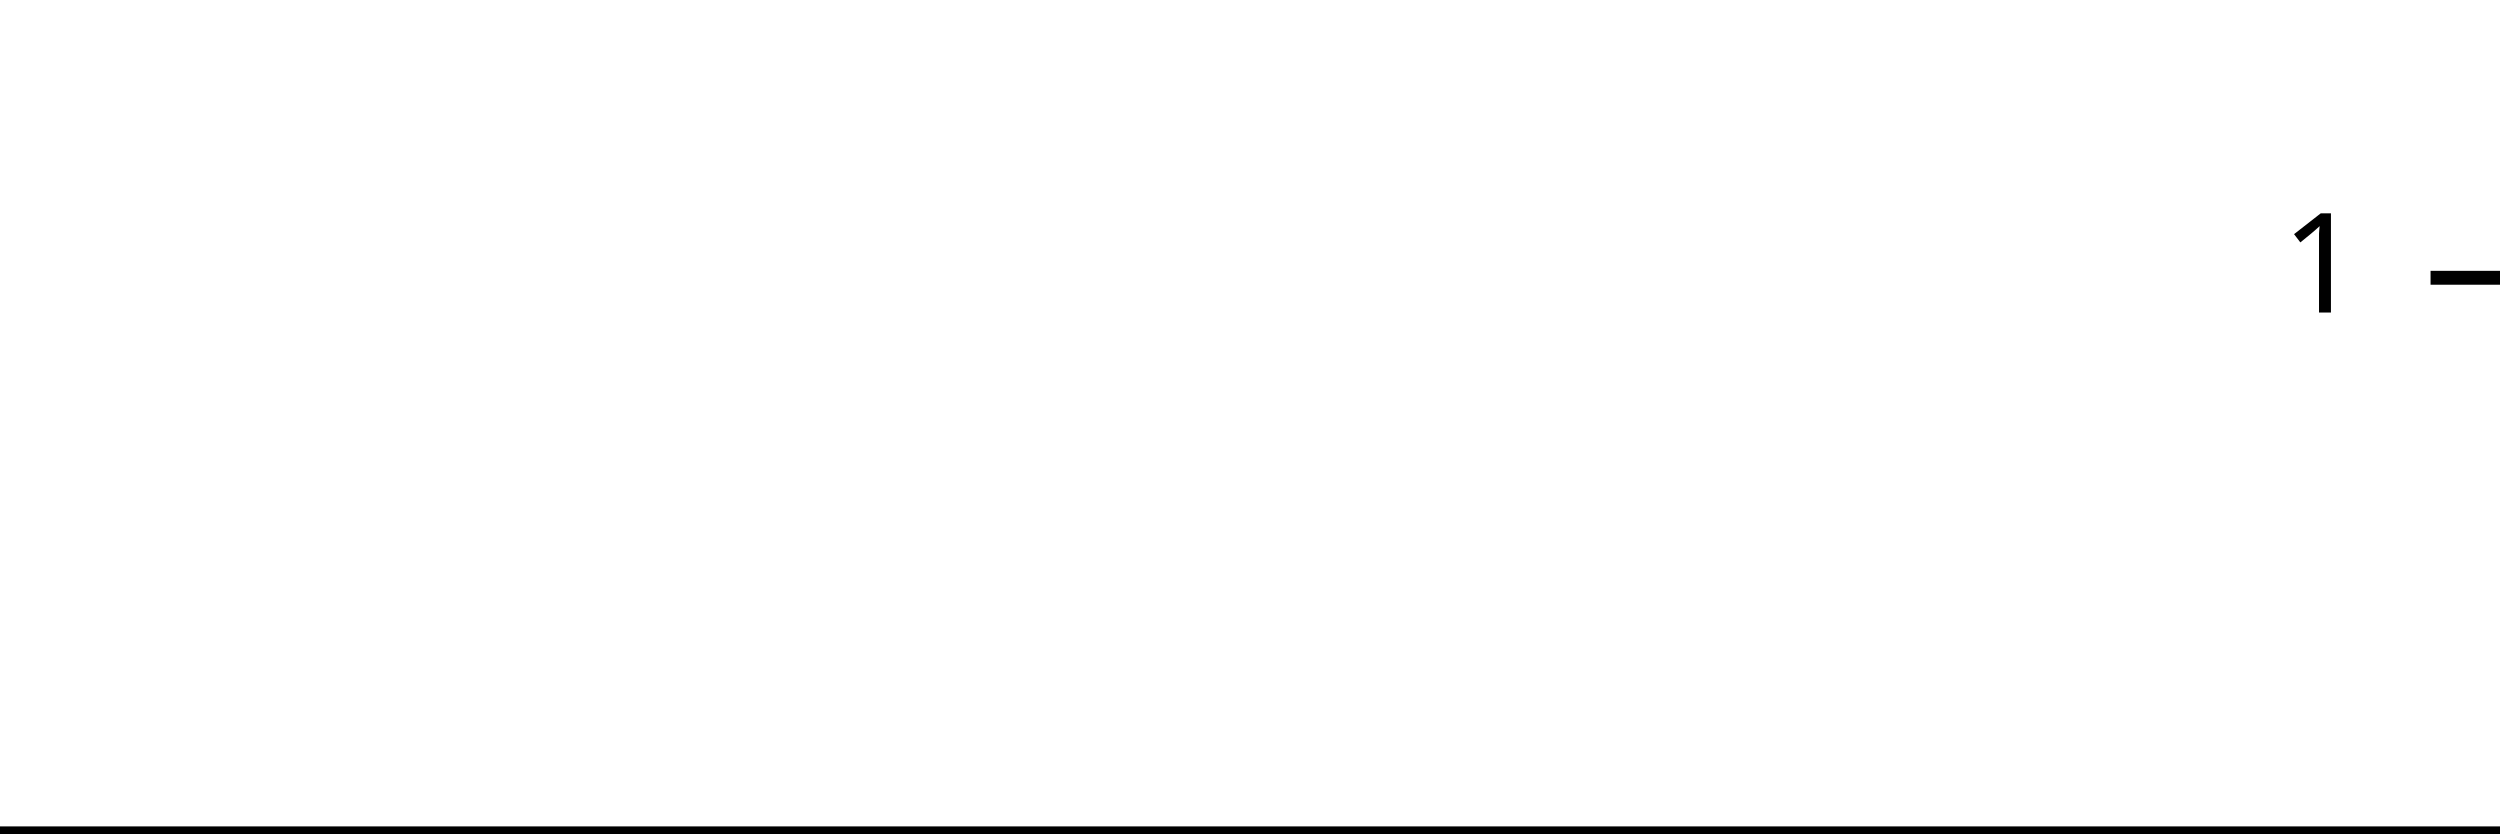
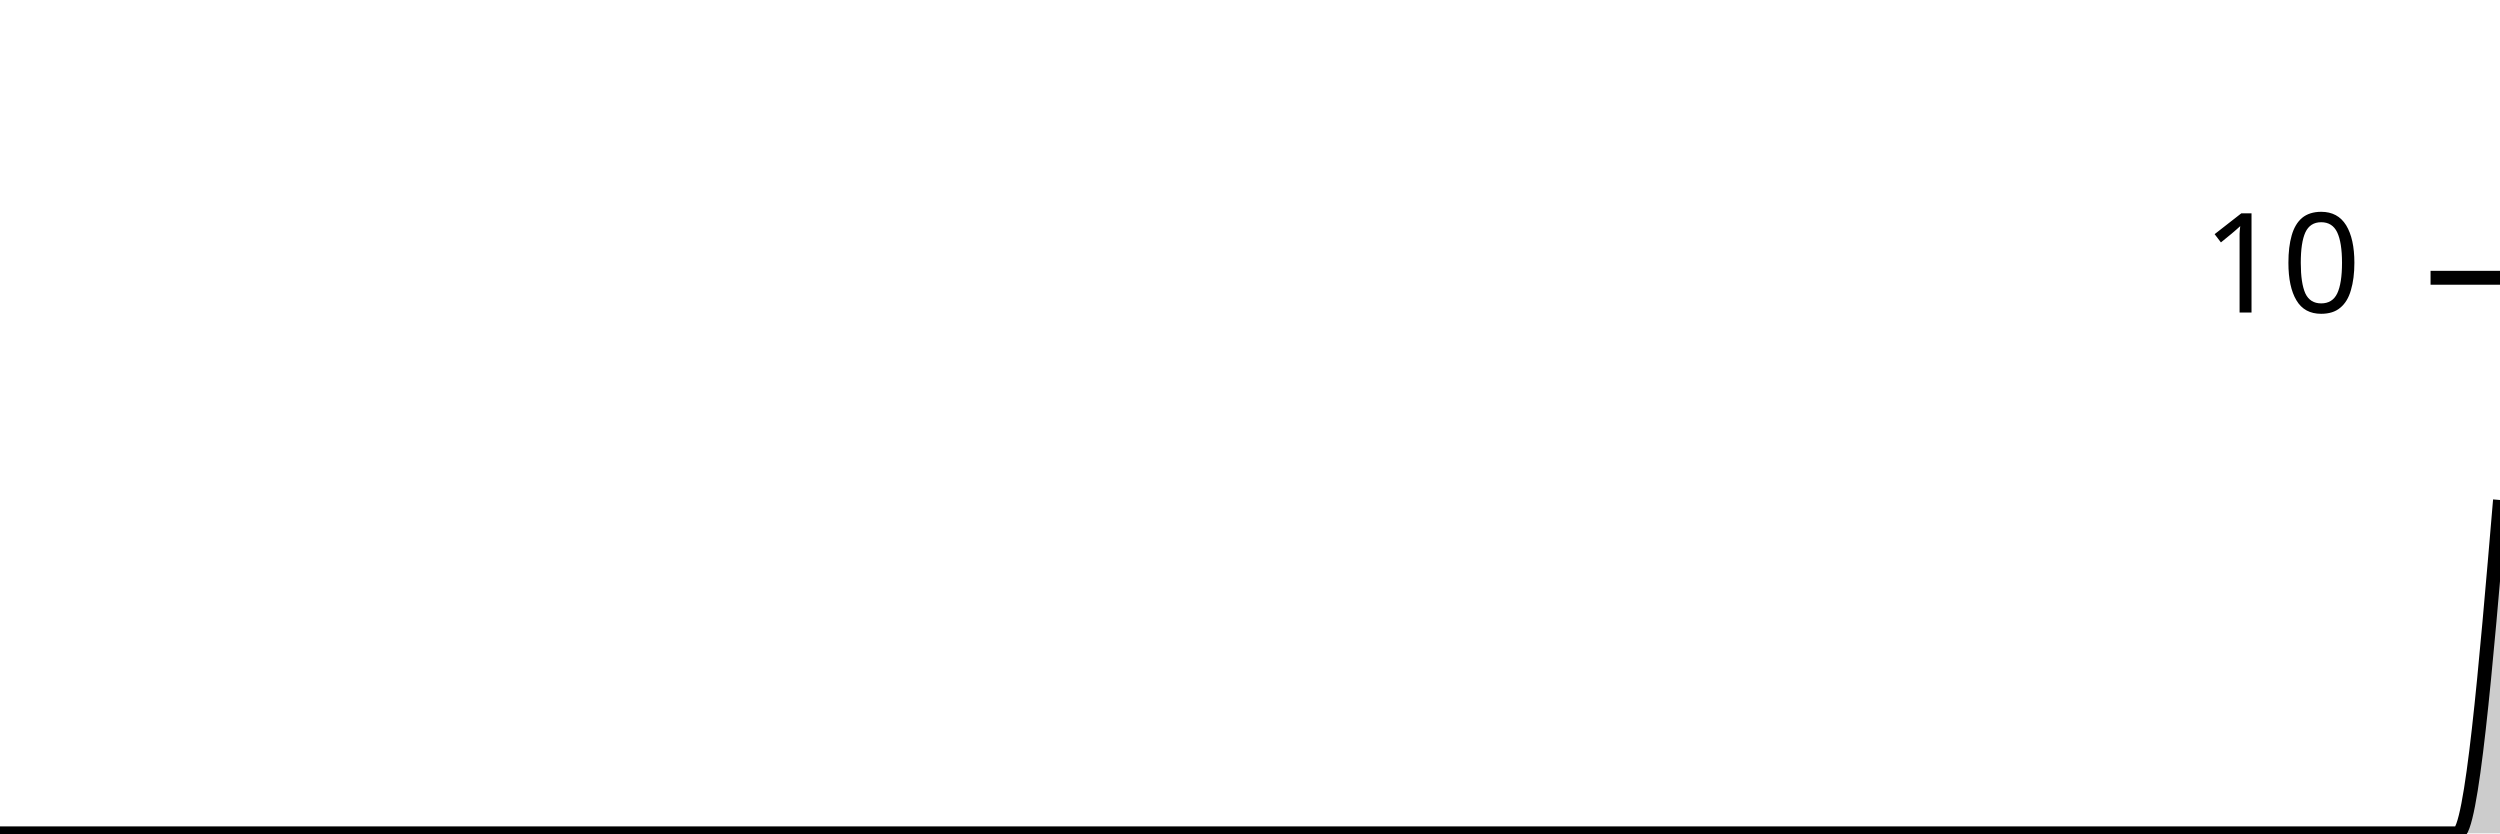
<svg xmlns="http://www.w3.org/2000/svg" viewBox="0 0 180 60">
  <g transform="translate(0,20)">
-     <path class="area" fill="rgba(0, 0, 0, 0.2)" d="M0,40C1.034,40,2.069,40,3.103,40C4.138,40,5.172,40,6.207,40C7.241,40,8.276,40,9.31,40C10.345,40,11.379,40,12.414,40C13.448,40,14.483,40,15.517,40C16.552,40,17.586,40,18.621,40C19.655,40,20.69,40,21.724,40C22.759,40,23.793,40,24.828,40C25.862,40,26.897,40,27.931,40C28.966,40,30,40,31.034,40C32.069,40,33.103,40,34.138,40C35.172,40,36.207,40,37.241,40C38.276,40,39.31,40,40.345,40C41.379,40,42.414,40,43.448,40C44.483,40,45.517,40,46.552,40C47.586,40,48.621,40,49.655,40C50.69,40,51.724,40,52.759,40C53.793,40,54.828,40,55.862,40C56.897,40,57.931,40,58.966,40C60,40,61.034,40,62.069,40C63.103,40,64.138,40,65.172,40C66.207,40,67.241,40,68.276,40C69.31,40,70.345,40,71.379,40C72.414,40,73.448,40,74.483,40C75.517,40,76.552,40,77.586,40C78.621,40,79.655,40,80.69,40C81.724,40,82.759,40,83.793,40C84.828,40,85.862,40,86.897,40C87.931,40,88.966,40,90,40C91.034,40,92.069,40,93.103,40C94.138,40,95.172,40,96.207,40C97.241,40,98.276,40,99.31,40C100.345,40,101.379,40,102.414,40C103.448,40,104.483,40,105.517,40C106.552,40,107.586,40,108.621,40C109.655,40,110.69,40,111.724,40C112.759,40,113.793,40,114.828,40C115.862,40,116.897,40,117.931,40C118.966,40,120,40,121.034,40C122.069,40,123.103,40,124.138,40C125.172,40,126.207,40,127.241,40C128.276,40,129.31,40,130.345,40C131.379,40,132.414,40,133.448,40C134.483,40,135.517,40,136.552,40C137.586,40,138.621,40,139.655,40C140.69,40,141.724,40,142.759,40C143.793,40,144.828,40,145.862,40C146.897,40,147.931,40,148.966,40C150,40,151.034,40,152.069,40C153.103,40,154.138,40,155.172,40C156.207,40,157.241,40,158.276,40C159.31,40,160.345,40,161.379,40C162.414,40,163.448,40,164.483,40C165.517,40,166.552,40,167.586,40C168.621,40,169.655,40,170.69,40C171.724,40,172.759,40,173.793,40C174.828,40,175.862,40,176.897,40C177.931,40,178.966,40,180,40L180,40C178.966,40,177.931,40,176.897,40C175.862,40,174.828,40,173.793,40C172.759,40,171.724,40,170.69,40C169.655,40,168.621,40,167.586,40C166.552,40,165.517,40,164.483,40C163.448,40,162.414,40,161.379,40C160.345,40,159.31,40,158.276,40C157.241,40,156.207,40,155.172,40C154.138,40,153.103,40,152.069,40C151.034,40,150,40,148.966,40C147.931,40,146.897,40,145.862,40C144.828,40,143.793,40,142.759,40C141.724,40,140.69,40,139.655,40C138.621,40,137.586,40,136.552,40C135.517,40,134.483,40,133.448,40C132.414,40,131.379,40,130.345,40C129.31,40,128.276,40,127.241,40C126.207,40,125.172,40,124.138,40C123.103,40,122.069,40,121.034,40C120,40,118.966,40,117.931,40C116.897,40,115.862,40,114.828,40C113.793,40,112.759,40,111.724,40C110.69,40,109.655,40,108.621,40C107.586,40,106.552,40,105.517,40C104.483,40,103.448,40,102.414,40C101.379,40,100.345,40,99.31,40C98.276,40,97.241,40,96.207,40C95.172,40,94.138,40,93.103,40C92.069,40,91.034,40,90,40C88.966,40,87.931,40,86.897,40C85.862,40,84.828,40,83.793,40C82.759,40,81.724,40,80.69,40C79.655,40,78.621,40,77.586,40C76.552,40,75.517,40,74.483,40C73.448,40,72.414,40,71.379,40C70.345,40,69.31,40,68.276,40C67.241,40,66.207,40,65.172,40C64.138,40,63.103,40,62.069,40C61.034,40,60,40,58.966,40C57.931,40,56.897,40,55.862,40C54.828,40,53.793,40,52.759,40C51.724,40,50.69,40,49.655,40C48.621,40,47.586,40,46.552,40C45.517,40,44.483,40,43.448,40C42.414,40,41.379,40,40.345,40C39.31,40,38.276,40,37.241,40C36.207,40,35.172,40,34.138,40C33.103,40,32.069,40,31.034,40C30,40,28.966,40,27.931,40C26.897,40,25.862,40,24.828,40C23.793,40,22.759,40,21.724,40C20.69,40,19.655,40,18.621,40C17.586,40,16.552,40,15.517,40C14.483,40,13.448,40,12.414,40C11.379,40,10.345,40,9.31,40C8.276,40,7.241,40,6.207,40C5.172,40,4.138,40,3.103,40C2.069,40,1.034,40,0,40Z" />
-     <path class="line" stroke="black" fill="none" d="M0,40C1.034,40,2.069,40,3.103,40C4.138,40,5.172,40,6.207,40C7.241,40,8.276,40,9.31,40C10.345,40,11.379,40,12.414,40C13.448,40,14.483,40,15.517,40C16.552,40,17.586,40,18.621,40C19.655,40,20.69,40,21.724,40C22.759,40,23.793,40,24.828,40C25.862,40,26.897,40,27.931,40C28.966,40,30,40,31.034,40C32.069,40,33.103,40,34.138,40C35.172,40,36.207,40,37.241,40C38.276,40,39.31,40,40.345,40C41.379,40,42.414,40,43.448,40C44.483,40,45.517,40,46.552,40C47.586,40,48.621,40,49.655,40C50.69,40,51.724,40,52.759,40C53.793,40,54.828,40,55.862,40C56.897,40,57.931,40,58.966,40C60,40,61.034,40,62.069,40C63.103,40,64.138,40,65.172,40C66.207,40,67.241,40,68.276,40C69.31,40,70.345,40,71.379,40C72.414,40,73.448,40,74.483,40C75.517,40,76.552,40,77.586,40C78.621,40,79.655,40,80.69,40C81.724,40,82.759,40,83.793,40C84.828,40,85.862,40,86.897,40C87.931,40,88.966,40,90,40C91.034,40,92.069,40,93.103,40C94.138,40,95.172,40,96.207,40C97.241,40,98.276,40,99.31,40C100.345,40,101.379,40,102.414,40C103.448,40,104.483,40,105.517,40C106.552,40,107.586,40,108.621,40C109.655,40,110.69,40,111.724,40C112.759,40,113.793,40,114.828,40C115.862,40,116.897,40,117.931,40C118.966,40,120,40,121.034,40C122.069,40,123.103,40,124.138,40C125.172,40,126.207,40,127.241,40C128.276,40,129.31,40,130.345,40C131.379,40,132.414,40,133.448,40C134.483,40,135.517,40,136.552,40C137.586,40,138.621,40,139.655,40C140.69,40,141.724,40,142.759,40C143.793,40,144.828,40,145.862,40C146.897,40,147.931,40,148.966,40C150,40,151.034,40,152.069,40C153.103,40,154.138,40,155.172,40C156.207,40,157.241,40,158.276,40C159.31,40,160.345,40,161.379,40C162.414,40,163.448,40,164.483,40C165.517,40,166.552,40,167.586,40C168.621,40,169.655,40,170.69,40C171.724,40,172.759,40,173.793,40C174.828,40,175.862,40,176.897,40C177.931,40,178.966,40,180,40" />
+     <path class="area" fill="rgba(0, 0, 0, 0.2)" d="M0,40C1.017,40,2.034,40,3.051,40C4.068,40,5.085,40,6.102,40C7.119,40,8.136,40,9.153,40C10.169,40,11.186,40,12.203,40C13.22,40,14.237,40,15.254,40C16.271,40,17.288,40,18.305,40C19.322,40,20.339,40,21.356,40C22.373,40,23.39,40,24.407,40C25.424,40,26.441,40,27.458,40C28.475,40,29.492,40,30.508,40C31.525,40,32.542,40,33.559,40C34.576,40,35.593,40,36.61,40C37.627,40,38.644,40,39.661,40C40.678,40,41.695,40,42.712,40C43.729,40,44.746,40,45.763,40C46.78,40,47.797,40,48.814,40C49.831,40,50.847,40,51.864,40C52.881,40,53.898,40,54.915,40C55.932,40,56.949,40,57.966,40C58.983,40,60,40,61.017,40C62.034,40,63.051,40,64.068,40C65.085,40,66.102,40,67.119,40C68.136,40,69.153,40,70.169,40C71.186,40,72.203,40,73.22,40C74.237,40,75.254,40,76.271,40C77.288,40,78.305,40,79.322,40C80.339,40,81.356,40,82.373,40C83.39,40,84.407,40,85.424,40C86.441,40,87.458,40,88.475,40C89.492,40,90.508,40,91.525,40C92.542,40,93.559,40,94.576,40C95.593,40,96.61,40,97.627,40C98.644,40,99.661,40,100.678,40C101.695,40,102.712,40,103.729,40C104.746,40,105.763,40,106.78,40C107.797,40,108.814,40,109.831,40C110.847,40,111.864,40,112.881,40C113.898,40,114.915,40,115.932,40C116.949,40,117.966,40,118.983,40C120,40,121.017,40,122.034,40C123.051,40,124.068,40,125.085,40C126.102,40,127.119,40,128.136,40C129.153,40,130.169,40,131.186,40C132.203,40,133.22,40,134.237,40C135.254,40,136.271,40,137.288,40C138.305,40,139.322,40,140.339,40C141.356,40,142.373,40,143.39,40C144.407,40,145.424,40,146.441,40C147.458,40,148.475,40,149.492,40C150.508,40,151.525,40,152.542,40C153.559,40,154.576,40,155.593,40C156.61,40,157.627,40,158.644,40C159.661,40,160.678,40,161.695,40C162.712,40,163.729,40,164.746,40C165.763,40,166.78,40,167.797,40C168.814,40,169.831,40,170.847,40C171.864,40,172.881,40,173.898,40C174.915,40,175.932,40,176.949,40C177.966,40,178.983,28,180,16L180,40C178.983,40,177.966,40,176.949,40C175.932,40,174.915,40,173.898,40C172.881,40,171.864,40,170.847,40C169.831,40,168.814,40,167.797,40C166.78,40,165.763,40,164.746,40C163.729,40,162.712,40,161.695,40C160.678,40,159.661,40,158.644,40C157.627,40,156.61,40,155.593,40C154.576,40,153.559,40,152.542,40C151.525,40,150.508,40,149.492,40C148.475,40,147.458,40,146.441,40C145.424,40,144.407,40,143.39,40C142.373,40,141.356,40,140.339,40C139.322,40,138.305,40,137.288,40C136.271,40,135.254,40,134.237,40C133.22,40,132.203,40,131.186,40C130.169,40,129.153,40,128.136,40C127.119,40,126.102,40,125.085,40C124.068,40,123.051,40,122.034,40C121.017,40,120,40,118.983,40C117.966,40,116.949,40,115.932,40C114.915,40,113.898,40,112.881,40C111.864,40,110.847,40,109.831,40C108.814,40,107.797,40,106.78,40C105.763,40,104.746,40,103.729,40C102.712,40,101.695,40,100.678,40C99.661,40,98.644,40,97.627,40C96.61,40,95.593,40,94.576,40C93.559,40,92.542,40,91.525,40C90.508,40,89.492,40,88.475,40C87.458,40,86.441,40,85.424,40C84.407,40,83.39,40,82.373,40C81.356,40,80.339,40,79.322,40C78.305,40,77.288,40,76.271,40C75.254,40,74.237,40,73.22,40C72.203,40,71.186,40,70.169,40C69.153,40,68.136,40,67.119,40C66.102,40,65.085,40,64.068,40C63.051,40,62.034,40,61.017,40C60,40,58.983,40,57.966,40C56.949,40,55.932,40,54.915,40C53.898,40,52.881,40,51.864,40C50.847,40,49.831,40,48.814,40C47.797,40,46.78,40,45.763,40C44.746,40,43.729,40,42.712,40C41.695,40,40.678,40,39.661,40C38.644,40,37.627,40,36.61,40C35.593,40,34.576,40,33.559,40C32.542,40,31.525,40,30.508,40C29.492,40,28.475,40,27.458,40C26.441,40,25.424,40,24.407,40C23.39,40,22.373,40,21.356,40C20.339,40,19.322,40,18.305,40C17.288,40,16.271,40,15.254,40C14.237,40,13.22,40,12.203,40C11.186,40,10.169,40,9.153,40C8.136,40,7.119,40,6.102,40C5.085,40,4.068,40,3.051,40C2.034,40,1.017,40,0,40Z" />
+     <path class="line" stroke="black" fill="none" d="M0,40C1.017,40,2.034,40,3.051,40C4.068,40,5.085,40,6.102,40C7.119,40,8.136,40,9.153,40C10.169,40,11.186,40,12.203,40C13.22,40,14.237,40,15.254,40C16.271,40,17.288,40,18.305,40C19.322,40,20.339,40,21.356,40C22.373,40,23.39,40,24.407,40C25.424,40,26.441,40,27.458,40C28.475,40,29.492,40,30.508,40C31.525,40,32.542,40,33.559,40C34.576,40,35.593,40,36.61,40C37.627,40,38.644,40,39.661,40C40.678,40,41.695,40,42.712,40C43.729,40,44.746,40,45.763,40C46.78,40,47.797,40,48.814,40C49.831,40,50.847,40,51.864,40C52.881,40,53.898,40,54.915,40C55.932,40,56.949,40,57.966,40C58.983,40,60,40,61.017,40C62.034,40,63.051,40,64.068,40C65.085,40,66.102,40,67.119,40C68.136,40,69.153,40,70.169,40C71.186,40,72.203,40,73.22,40C74.237,40,75.254,40,76.271,40C77.288,40,78.305,40,79.322,40C80.339,40,81.356,40,82.373,40C83.39,40,84.407,40,85.424,40C86.441,40,87.458,40,88.475,40C89.492,40,90.508,40,91.525,40C92.542,40,93.559,40,94.576,40C95.593,40,96.61,40,97.627,40C98.644,40,99.661,40,100.678,40C101.695,40,102.712,40,103.729,40C104.746,40,105.763,40,106.78,40C107.797,40,108.814,40,109.831,40C110.847,40,111.864,40,112.881,40C113.898,40,114.915,40,115.932,40C116.949,40,117.966,40,118.983,40C120,40,121.017,40,122.034,40C123.051,40,124.068,40,125.085,40C126.102,40,127.119,40,128.136,40C129.153,40,130.169,40,131.186,40C132.203,40,133.22,40,134.237,40C135.254,40,136.271,40,137.288,40C138.305,40,139.322,40,140.339,40C141.356,40,142.373,40,143.39,40C144.407,40,145.424,40,146.441,40C147.458,40,148.475,40,149.492,40C150.508,40,151.525,40,152.542,40C153.559,40,154.576,40,155.593,40C156.61,40,157.627,40,158.644,40C159.661,40,160.678,40,161.695,40C162.712,40,163.729,40,164.746,40C165.763,40,166.78,40,167.797,40C168.814,40,169.831,40,170.847,40C171.864,40,172.881,40,173.898,40C174.915,40,175.932,40,176.949,40C177.966,40,178.983,28,180,16" />
    <path class="axis-ceiling" stroke-width="1" stroke="black" fill="none" d="M175,0L180,0" />
-     <text class="axis-ceiling-label" font-family="sans-serif" text-anchor="end" font-size="10px" x="170" y="2.5">1</text>
+     <text class="axis-ceiling-label" font-family="sans-serif" text-anchor="end" font-size="10px" x="170" y="2.5">10</text>
  </g>
</svg>
